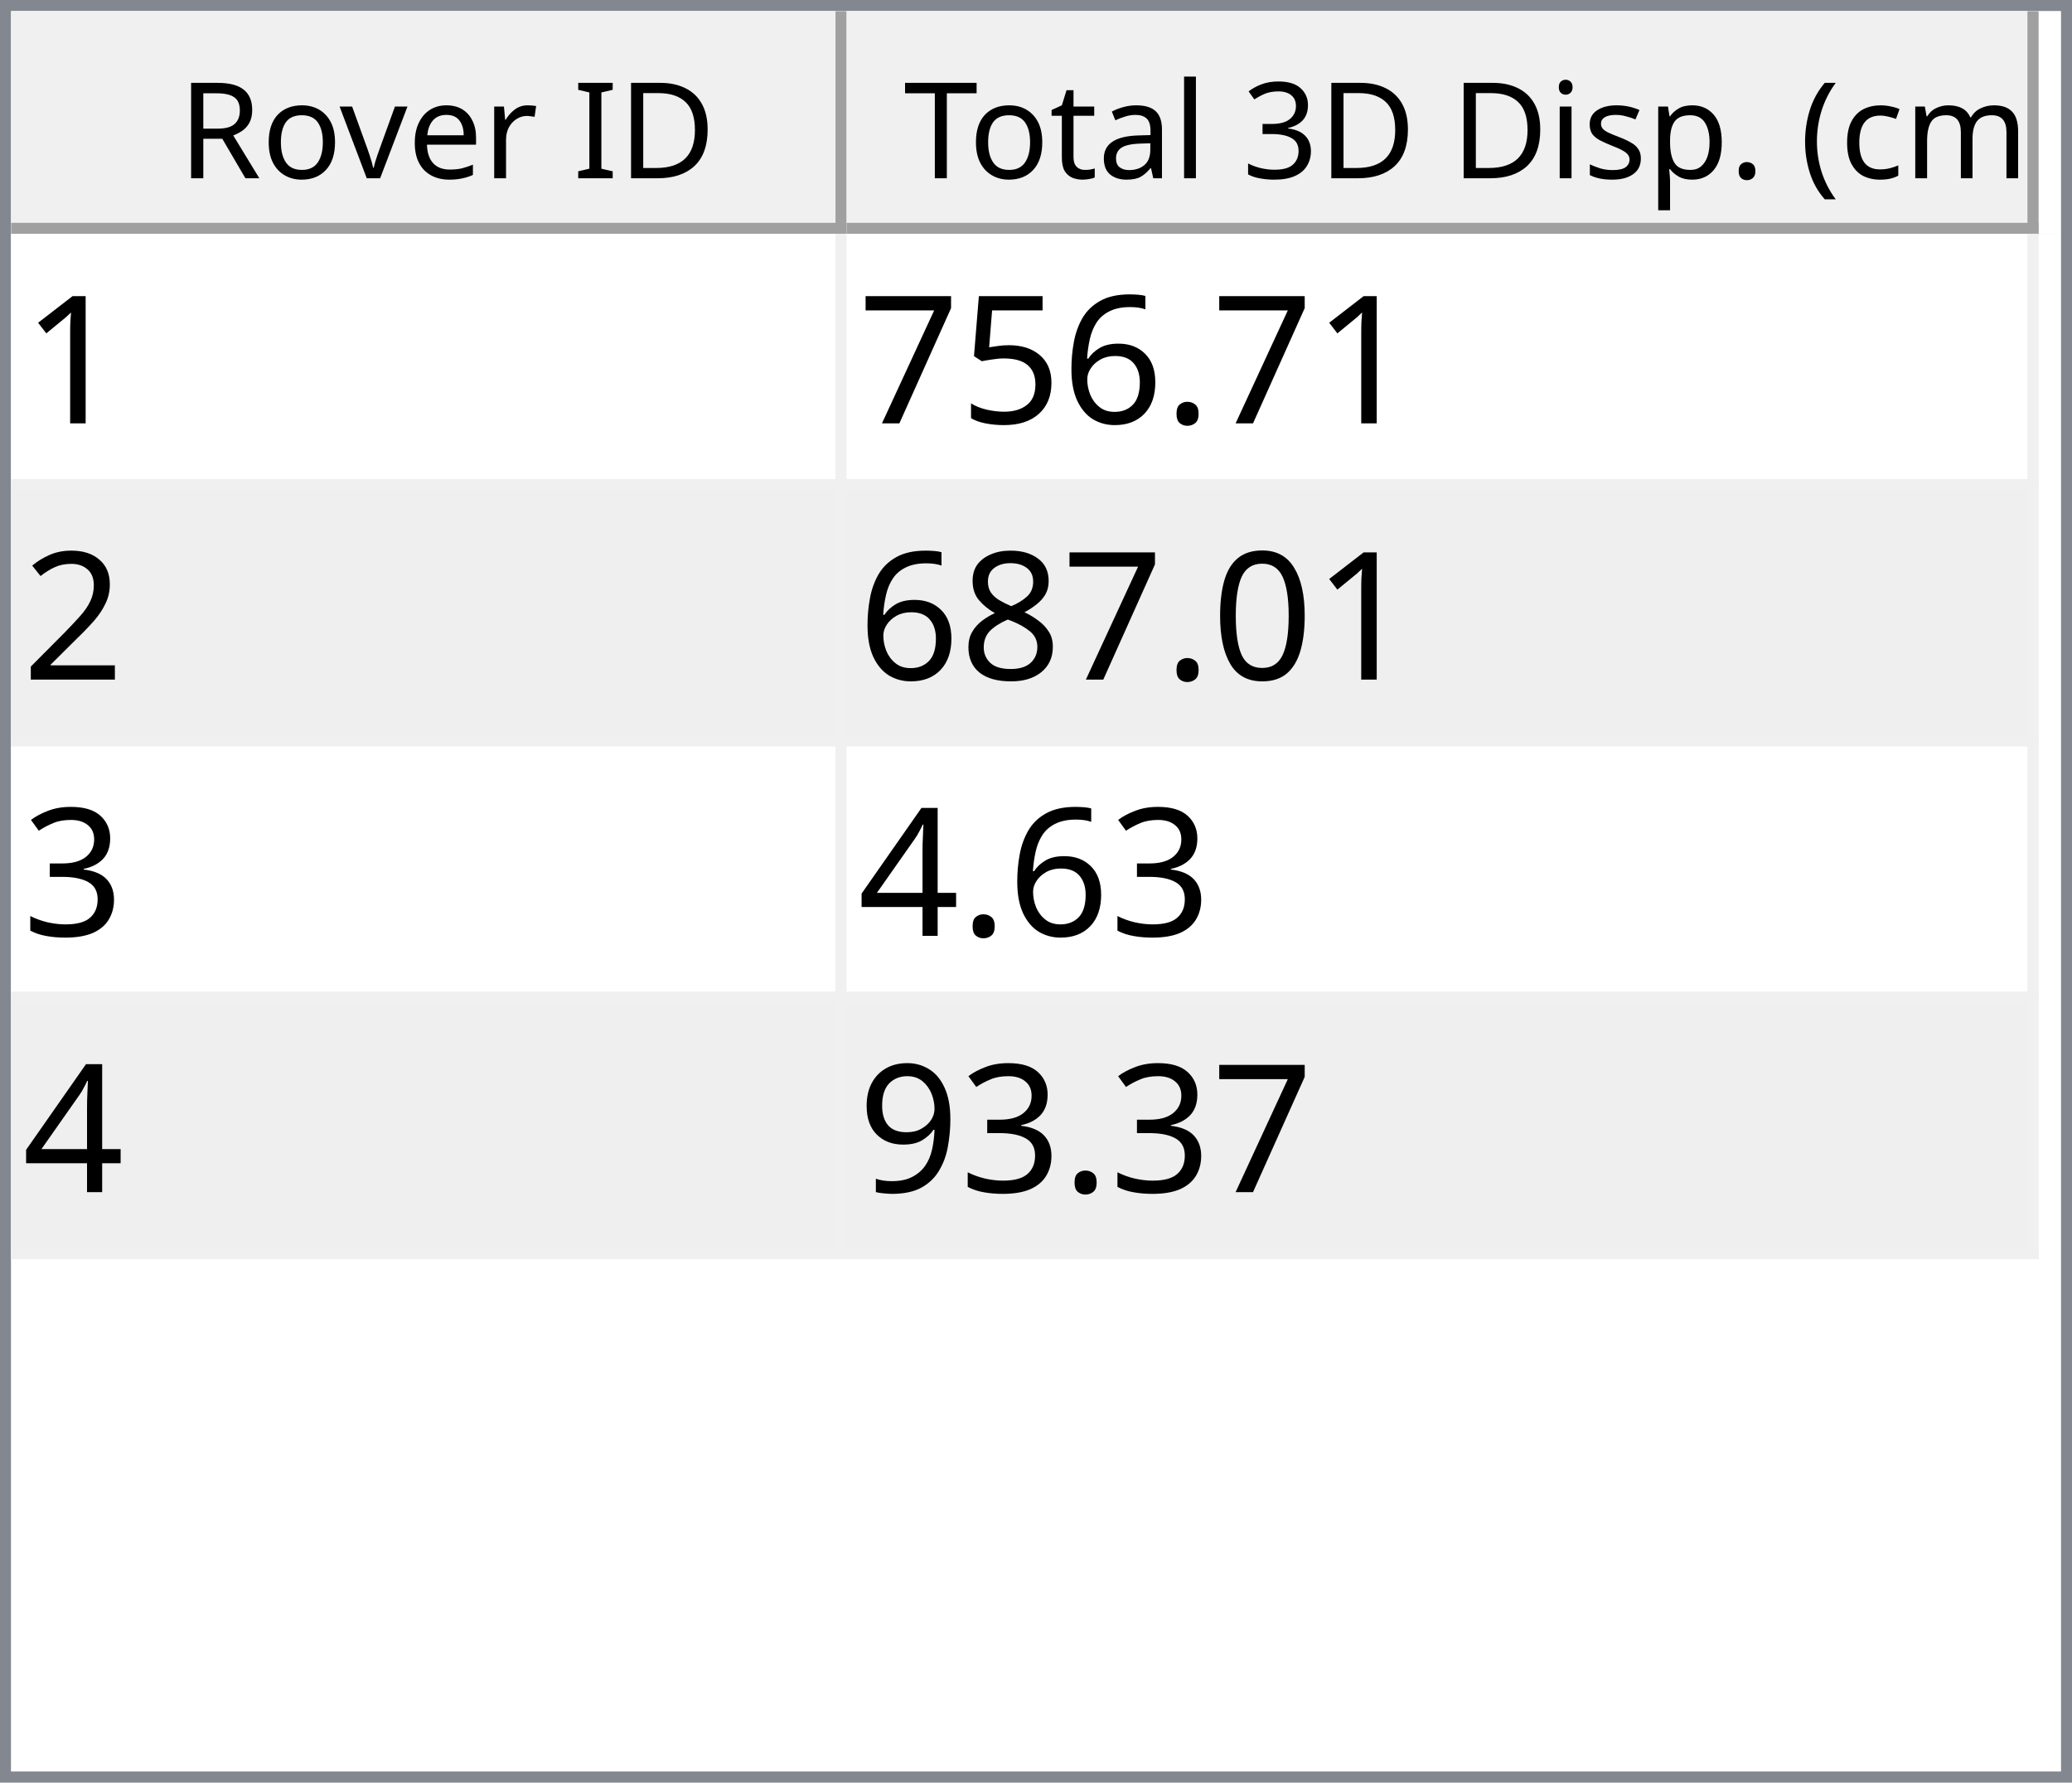
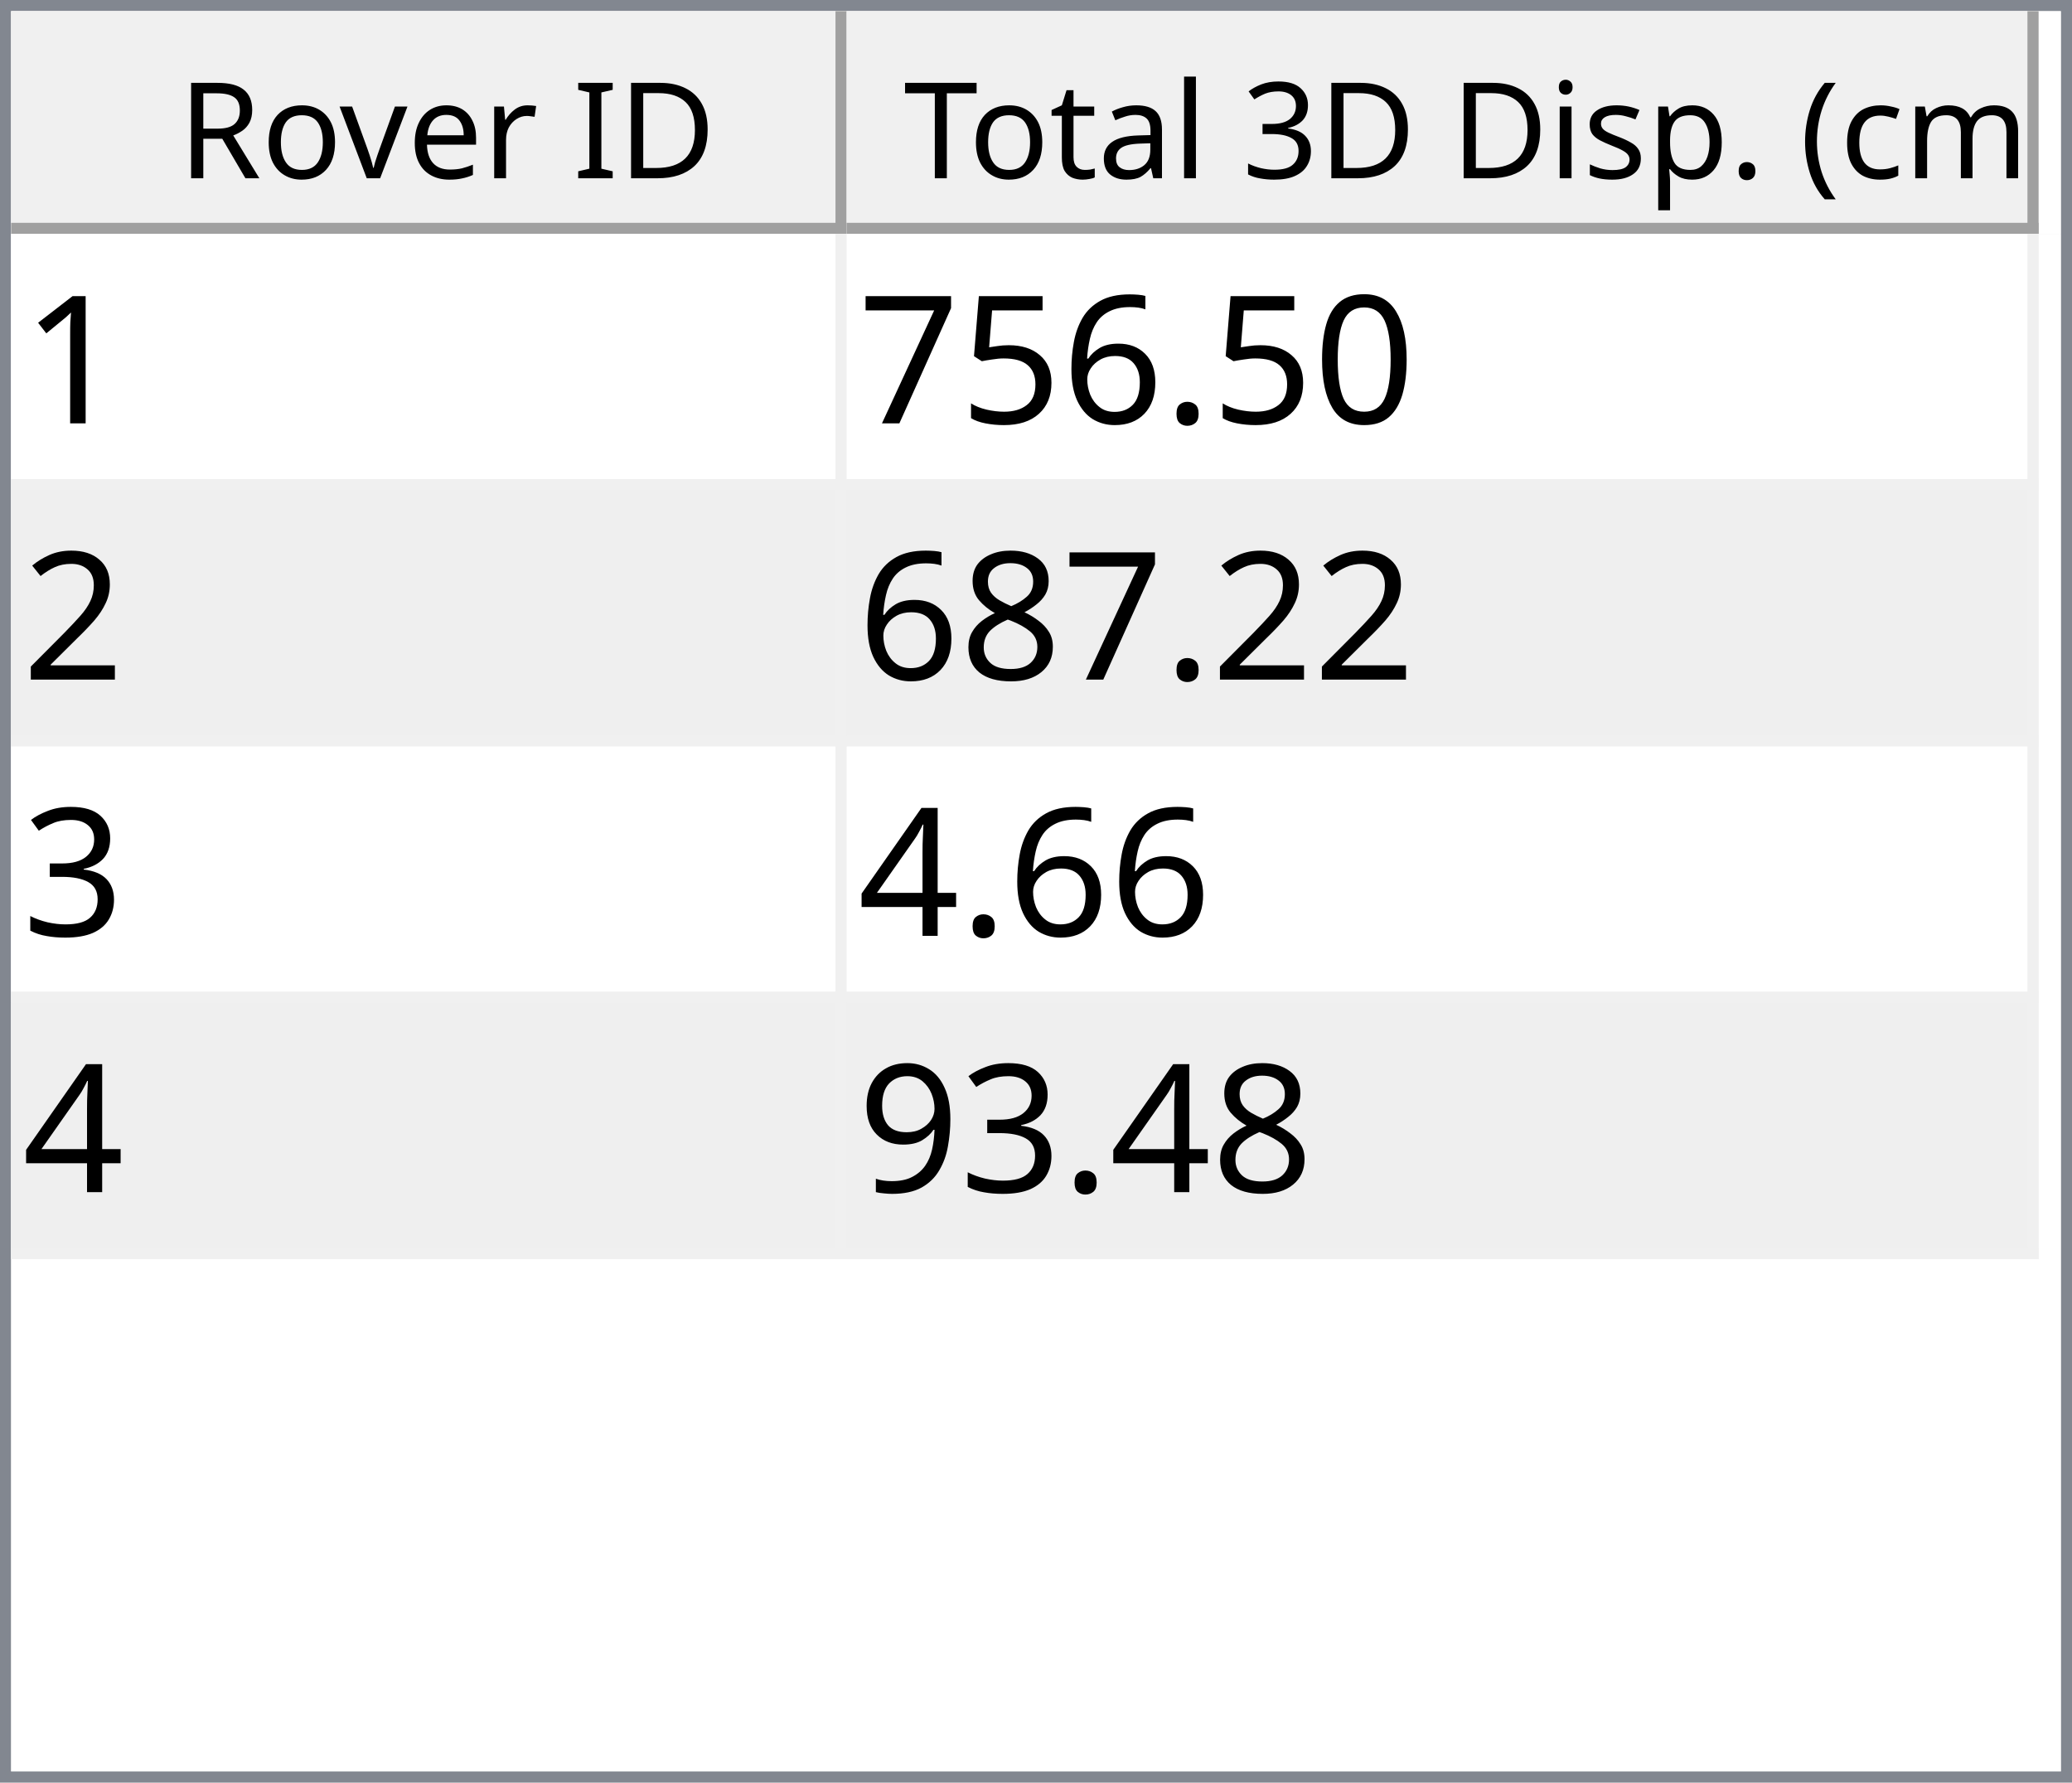
<svg xmlns="http://www.w3.org/2000/svg" style="fill-opacity:1; color-rendering:auto; color-interpolation:auto; text-rendering:auto; stroke:black; stroke-linecap:square; stroke-miterlimit:10; shape-rendering:auto; stroke-opacity:1; fill:black; stroke-dasharray:none; font-weight:normal; stroke-width:1; font-family:'Dialog'; font-style:normal; stroke-linejoin:miter; font-size:12px; stroke-dashoffset:0; image-rendering:auto;" width="186" height="160">
  <defs id="genericDefs" />
  <g>
    <defs id="defs1">
      <clipPath clipPathUnits="userSpaceOnUse" id="clipPath1">
        <path d="M0 0 L186 0 L186 160 L0 160 L0 0 Z" />
      </clipPath>
      <clipPath clipPathUnits="userSpaceOnUse" id="clipPath2">
        <path d="M0 0 L0 160 L186 160 L186 0 Z" />
      </clipPath>
      <clipPath clipPathUnits="userSpaceOnUse" id="clipPath3">
        <path d="M0 0 L0 20 L184 20 L184 0 Z" />
      </clipPath>
      <clipPath clipPathUnits="userSpaceOnUse" id="clipPath4">
        <path d="M0 0 L0 20 L75 20 L75 0 Z" />
      </clipPath>
      <clipPath clipPathUnits="userSpaceOnUse" id="clipPath5">
        <path d="M1 1 L1 19 L74 19 L74 1 Z" />
      </clipPath>
      <clipPath clipPathUnits="userSpaceOnUse" id="clipPath6">
        <path d="M0 0 L0 18 L73 18 L73 0 Z" />
      </clipPath>
      <clipPath clipPathUnits="userSpaceOnUse" id="clipPath7">
        <path d="M-0.5 -0.5 L-0.5 19.5 L74.5 19.5 L74.5 -0.5 Z" />
      </clipPath>
      <clipPath clipPathUnits="userSpaceOnUse" id="clipPath8">
        <path d="M0 0 L0 20 L107 20 L107 0 Z" />
      </clipPath>
      <clipPath clipPathUnits="userSpaceOnUse" id="clipPath9">
        <path d="M1 1 L1 19 L106 19 L106 1 Z" />
      </clipPath>
      <clipPath clipPathUnits="userSpaceOnUse" id="clipPath10">
        <path d="M0 0 L0 18 L105 18 L105 0 Z" />
      </clipPath>
      <clipPath clipPathUnits="userSpaceOnUse" id="clipPath11">
        <path d="M-0.5 -0.5 L-0.5 19.5 L106.5 19.5 L106.5 -0.5 Z" />
      </clipPath>
      <clipPath clipPathUnits="userSpaceOnUse" id="clipPath12">
        <path d="M0 0 L0 138 L184 138 L184 0 Z" />
      </clipPath>
      <clipPath clipPathUnits="userSpaceOnUse" id="clipPath13">
        <path d="M0 0 L0 92 L182 92 L182 0 Z" />
      </clipPath>
      <clipPath clipPathUnits="userSpaceOnUse" id="clipPath14">
        <path d="M-0.5 -0.5 L-0.5 91.5 L181.5 91.5 L181.5 -0.5 Z" />
      </clipPath>
      <clipPath clipPathUnits="userSpaceOnUse" id="clipPath15">
        <path d="M0 0 L0 22 L74 22 L74 0 Z" />
      </clipPath>
      <clipPath clipPathUnits="userSpaceOnUse" id="clipPath16">
        <path d="M0 0 L0 22 L106 22 L106 0 Z" />
      </clipPath>
      <font horiz-adv-x="64.551" id="font1">
        <font-face ascent="107.91" descent="25.098" units-per-em="100" style="font-style:normal; font-family:Segoe UI; font-weight:normal;" />
        <missing-glyph horiz-adv-x="64.551" d="M8.109 0 L8.109 68.266 L56.453 68.266 L56.453 0 L8.109 0 ZM15.328 7.234 L49.219 7.234 L49.219 61.031 L15.328 61.031 L15.328 7.234 Z" />
        <glyph unicode="D" horiz-adv-x="70.117" d="M9.188 0 L9.188 70.016 L28.516 70.016 Q65.531 70.016 65.531 35.891 Q65.531 19.672 55.25 9.836 Q44.969 0 27.734 0 L9.188 0 ZM17.391 62.594 L17.391 7.422 L27.828 7.422 Q41.609 7.422 49.273 14.797 Q56.938 22.172 56.938 35.688 Q56.938 62.594 28.328 62.594 L17.391 62.594 Z" />
        <glyph unicode="I" horiz-adv-x="26.611" d="M17.391 0 L9.188 0 L9.188 70.016 L17.391 70.016 L17.391 0 Z" />
        <glyph unicode=" " horiz-adv-x="27.393" d="" />
        <glyph unicode="r" horiz-adv-x="34.766" d="M34.188 41.891 Q32.078 43.5 28.125 43.5 Q23 43.5 19.555 38.672 Q16.109 33.844 16.109 25.484 L16.109 0 L8.109 0 L8.109 50 L16.109 50 L16.109 39.703 L16.312 39.703 Q18.016 44.969 21.531 47.922 Q25.047 50.875 29.391 50.875 Q32.516 50.875 34.188 50.203 L34.188 41.891 Z" />
        <glyph unicode="e" horiz-adv-x="52.295" d="M48.297 23 L12.984 23 Q13.188 14.656 17.484 10.109 Q21.781 5.562 29.297 5.562 Q37.75 5.562 44.828 11.141 L44.828 3.609 Q38.234 -1.172 27.391 -1.172 Q16.797 -1.172 10.742 5.641 Q4.688 12.453 4.688 24.812 Q4.688 36.469 11.305 43.82 Q17.922 51.172 27.734 51.172 Q37.547 51.172 42.922 44.828 Q48.297 38.484 48.297 27.203 L48.297 23 ZM40.094 29.781 Q40.047 36.719 36.75 40.578 Q33.453 44.438 27.594 44.438 Q21.922 44.438 17.969 40.383 Q14.016 36.328 13.094 29.781 L40.094 29.781 Z" />
        <glyph unicode="v" horiz-adv-x="47.9" d="M47.406 50 L27.484 0 L19.625 0 L0.688 50 L9.469 50 L22.172 13.672 Q23.578 9.672 23.922 6.688 L24.125 6.688 Q24.609 10.453 25.688 13.484 L38.969 50 L47.406 50 Z" />
        <glyph unicode="o" horiz-adv-x="58.594" d="M29 -1.172 Q17.922 -1.172 11.305 5.836 Q4.688 12.844 4.688 24.422 Q4.688 37.016 11.57 44.094 Q18.453 51.172 30.172 51.172 Q41.359 51.172 47.633 44.289 Q53.906 37.406 53.906 25.203 Q53.906 13.234 47.141 6.031 Q40.375 -1.172 29 -1.172 ZM29.594 44.438 Q21.875 44.438 17.383 39.188 Q12.891 33.938 12.891 24.703 Q12.891 15.828 17.43 10.695 Q21.969 5.562 29.594 5.562 Q37.359 5.562 41.531 10.594 Q45.703 15.625 45.703 24.906 Q45.703 34.281 41.531 39.359 Q37.359 44.438 29.594 44.438 Z" />
        <glyph unicode="R" horiz-adv-x="59.814" d="M59.375 0 L49.609 0 L37.891 19.625 Q36.281 22.359 34.766 24.289 Q33.25 26.219 31.664 27.438 Q30.078 28.656 28.25 29.219 Q26.422 29.781 24.125 29.781 L17.391 29.781 L17.391 0 L9.188 0 L9.188 70.016 L30.078 70.016 Q34.672 70.016 38.555 68.867 Q42.438 67.719 45.289 65.375 Q48.141 63.031 49.758 59.547 Q51.375 56.062 51.375 51.375 Q51.375 47.703 50.273 44.656 Q49.172 41.609 47.148 39.211 Q45.125 36.812 42.266 35.133 Q39.406 33.453 35.844 32.516 L35.844 32.328 Q37.594 31.547 38.891 30.547 Q40.188 29.547 41.359 28.18 Q42.531 26.812 43.68 25.078 Q44.828 23.344 46.234 21.047 L59.375 0 ZM17.391 62.594 L17.391 37.203 L28.516 37.203 Q31.594 37.203 34.203 38.133 Q36.812 39.062 38.719 40.797 Q40.625 42.531 41.703 45.047 Q42.781 47.562 42.781 50.688 Q42.781 56.297 39.141 59.445 Q35.5 62.594 28.609 62.594 L17.391 62.594 Z" />
        <glyph unicode=")" horiz-adv-x="30.176" d="M8.297 -15.922 L1.172 -15.922 Q16.406 2.344 16.406 26.812 Q16.406 51.469 1.078 70.016 L8.297 70.016 Q23.531 52.156 23.531 26.703 Q23.531 1.375 8.297 -15.922 Z" />
        <glyph unicode="m" horiz-adv-x="86.133" d="M79.109 0 L71.094 0 L71.094 28.719 Q71.094 37.016 68.531 40.727 Q65.969 44.438 59.906 44.438 Q54.781 44.438 51.195 39.75 Q47.609 35.062 47.609 28.516 L47.609 0 L39.594 0 L39.594 29.688 Q39.594 44.438 28.219 44.438 Q22.953 44.438 19.531 40.016 Q16.109 35.594 16.109 28.516 L16.109 0 L8.109 0 L8.109 50 L16.109 50 L16.109 42.094 L16.312 42.094 Q21.625 51.172 31.844 51.172 Q36.969 51.172 40.773 48.312 Q44.578 45.453 46 40.828 Q51.562 51.172 62.594 51.172 Q79.109 51.172 79.109 30.812 L79.109 0 Z" />
        <glyph unicode="c" horiz-adv-x="46.191" d="M42.188 2.297 Q36.422 -1.172 28.516 -1.172 Q17.828 -1.172 11.258 5.789 Q4.688 12.75 4.688 23.828 Q4.688 36.188 11.766 43.68 Q18.844 51.172 30.672 51.172 Q37.25 51.172 42.281 48.734 L42.281 40.531 Q36.719 44.438 30.375 44.438 Q22.703 44.438 17.797 38.945 Q12.891 33.453 12.891 24.516 Q12.891 15.719 17.508 10.641 Q22.125 5.562 29.891 5.562 Q36.422 5.562 42.188 9.906 L42.188 2.297 Z" />
        <glyph unicode="(" horiz-adv-x="30.176" d="M29.109 -15.922 L21.969 -15.922 Q6.844 1.375 6.844 26.703 Q6.844 52.156 21.969 70.016 L29.203 70.016 Q13.875 51.469 13.875 26.812 Q13.875 2.344 29.109 -15.922 Z" />
        <glyph unicode="." horiz-adv-x="21.68" d="M10.891 -1.078 Q8.641 -1.078 7.055 0.539 Q5.469 2.156 5.469 4.391 Q5.469 6.641 7.055 8.273 Q8.641 9.906 10.891 9.906 Q13.188 9.906 14.797 8.273 Q16.406 6.641 16.406 4.391 Q16.406 2.156 14.797 0.539 Q13.188 -1.078 10.891 -1.078 Z" />
        <glyph unicode="p" horiz-adv-x="58.789" d="M16.312 7.234 L16.109 7.234 L16.109 -23 L8.109 -23 L8.109 50 L16.109 50 L16.109 41.219 L16.312 41.219 Q22.219 51.172 33.594 51.172 Q43.266 51.172 48.688 44.461 Q54.109 37.75 54.109 26.469 Q54.109 13.922 48 6.375 Q41.891 -1.172 31.297 -1.172 Q21.578 -1.172 16.312 7.234 ZM16.109 27.391 L16.109 20.406 Q16.109 14.203 20.141 9.883 Q24.172 5.562 30.375 5.562 Q37.641 5.562 41.773 11.133 Q45.906 16.703 45.906 26.609 Q45.906 34.969 42.047 39.703 Q38.188 44.438 31.594 44.438 Q24.609 44.438 20.359 39.578 Q16.109 34.719 16.109 27.391 Z" />
        <glyph unicode="s" horiz-adv-x="42.432" d="M5.078 1.812 L5.078 10.406 Q11.625 5.562 19.484 5.562 Q30.031 5.562 30.031 12.594 Q30.031 14.594 29.125 15.992 Q28.219 17.391 26.68 18.461 Q25.141 19.531 23.07 20.383 Q21 21.234 18.609 22.172 Q15.281 23.484 12.766 24.828 Q10.25 26.172 8.57 27.859 Q6.891 29.547 6.031 31.695 Q5.172 33.844 5.172 36.719 Q5.172 40.234 6.789 42.945 Q8.406 45.656 11.086 47.484 Q13.766 49.312 17.211 50.242 Q20.656 51.172 24.312 51.172 Q30.812 51.172 35.938 48.922 L35.938 40.828 Q30.422 44.438 23.25 44.438 Q21 44.438 19.195 43.922 Q17.391 43.406 16.094 42.477 Q14.797 41.547 14.086 40.258 Q13.375 38.969 13.375 37.406 Q13.375 35.453 14.086 34.133 Q14.797 32.812 16.164 31.789 Q17.531 30.766 19.484 29.938 Q21.438 29.109 23.922 28.125 Q27.25 26.859 29.883 25.516 Q32.516 24.172 34.375 22.484 Q36.234 20.797 37.234 18.602 Q38.234 16.406 38.234 13.375 Q38.234 9.672 36.602 6.938 Q34.969 4.203 32.234 2.398 Q29.5 0.594 25.93 -0.289 Q22.359 -1.172 18.453 -1.172 Q10.75 -1.172 5.078 1.812 Z" />
        <glyph unicode="i" horiz-adv-x="24.219" d="M12.203 62.703 Q10.062 62.703 8.547 64.164 Q7.031 65.625 7.031 67.875 Q7.031 70.125 8.547 71.609 Q10.062 73.094 12.203 73.094 Q14.406 73.094 15.945 71.609 Q17.484 70.125 17.484 67.875 Q17.484 65.719 15.945 64.211 Q14.406 62.703 12.203 62.703 ZM16.109 0 L8.109 0 L8.109 50 L16.109 50 L16.109 0 Z" />
        <glyph unicode="3" horiz-adv-x="53.906" d="M46.531 19.828 Q46.531 15.094 44.75 11.211 Q42.969 7.328 39.719 4.57 Q36.469 1.812 31.93 0.297 Q27.391 -1.219 21.922 -1.219 Q11.922 -1.219 6 2.594 L6 11.188 Q13.094 5.609 22.219 5.609 Q25.875 5.609 28.828 6.539 Q31.781 7.469 33.906 9.227 Q36.031 10.984 37.18 13.477 Q38.328 15.969 38.328 19.094 Q38.328 32.812 18.797 32.812 L12.984 32.812 L12.984 39.594 L18.5 39.594 Q35.797 39.594 35.797 52.484 Q35.797 64.406 22.609 64.406 Q15.188 64.406 8.688 59.422 L8.688 67.188 Q15.375 71.188 24.609 71.188 Q29 71.188 32.57 69.969 Q36.141 68.75 38.68 66.555 Q41.219 64.359 42.609 61.281 Q44 58.203 44 54.5 Q44 40.672 30.031 36.719 L30.031 36.531 Q33.594 36.141 36.625 34.797 Q39.656 33.453 41.852 31.305 Q44.047 29.156 45.289 26.25 Q46.531 23.344 46.531 19.828 Z" />
        <glyph unicode="l" horiz-adv-x="24.219" d="M16.109 0 L8.109 0 L8.109 74.031 L16.109 74.031 L16.109 0 Z" />
        <glyph unicode="a" horiz-adv-x="50.879" d="M43.891 0 L35.891 0 L35.891 7.812 L35.688 7.812 Q30.469 -1.172 20.312 -1.172 Q12.844 -1.172 8.617 2.781 Q4.391 6.734 4.391 13.281 Q4.391 27.297 20.906 29.594 L35.891 31.688 Q35.891 44.438 25.594 44.438 Q16.547 44.438 9.281 38.281 L9.281 46.484 Q16.656 51.172 26.266 51.172 Q43.891 51.172 43.891 32.516 L43.891 0 ZM35.891 25.297 L23.828 23.641 Q18.266 22.859 15.43 20.875 Q12.594 18.891 12.594 13.875 Q12.594 10.203 15.211 7.883 Q17.828 5.562 22.172 5.562 Q28.125 5.562 32.008 9.742 Q35.891 13.922 35.891 20.312 L35.891 25.297 Z" />
        <glyph unicode="t" horiz-adv-x="33.887" d="M31.297 0.484 Q28.469 -1.078 23.828 -1.078 Q10.688 -1.078 10.688 13.578 L10.688 43.172 L2.094 43.172 L2.094 50 L10.688 50 L10.688 62.203 L18.703 64.797 L18.703 50 L31.297 50 L31.297 43.172 L18.703 43.172 L18.703 14.984 Q18.703 9.969 20.414 7.82 Q22.125 5.672 26.078 5.672 Q29.109 5.672 31.297 7.328 L31.297 0.484 Z" />
        <glyph unicode="T" horiz-adv-x="52.393" d="M50.594 62.594 L30.375 62.594 L30.375 0 L22.172 0 L22.172 62.594 L2 62.594 L2 70.016 L50.594 70.016 L50.594 62.594 Z" />
      </font>
      <font horiz-adv-x="75.0" id="font2">
        <font-face ascent="100.537" descent="21.973" units-per-em="100" style="font-style:normal; font-family:sans-serif; font-weight:normal;" />
        <missing-glyph horiz-adv-x="75.0" d="M12.5 0 L12.5 62.5 L62.5 62.5 L62.5 0 L12.5 0 ZM14.062 1.562 L60.938 1.562 L60.938 60.938 L14.062 60.938 L14.062 1.562 Z" />
        <glyph unicode="1" horiz-adv-x="55.615" d="M37.25 0 L28.469 0 L28.469 56 Q25.297 52.984 20.141 49.953 Q14.984 46.922 10.891 45.406 L10.891 53.906 Q18.266 57.375 23.781 62.305 Q29.297 67.234 31.594 71.875 L37.25 71.875 L37.25 0 Z" />
+         <glyph unicode="0" horiz-adv-x="55.615" d="M4.156 35.297 Q4.156 48 6.766 55.742 Q9.375 63.484 14.523 67.68 Q19.672 71.875 27.484 71.875 Q33.25 71.875 37.594 69.555 Q41.938 67.234 44.773 62.867 Q47.609 58.5 49.219 52.227 Q50.828 45.953 50.828 35.297 Q50.828 22.703 48.242 14.969 Q45.656 7.234 40.508 3.008 Q35.359 -1.219 27.484 -1.219 Q17.141 -1.219 11.234 6.203 Q4.156 15.141 4.156 35.297 ZM13.188 35.297 Q13.188 17.672 17.312 11.836 Q21.438 6 27.484 6 Q33.547 6 37.672 11.859 Q41.797 17.719 41.797 35.297 Q41.797 52.984 37.672 58.789 Q33.547 64.594 27.391 64.594 Q21.344 64.594 17.719 59.469 Q13.188 52.938 13.188 35.297 Z" />
        <glyph unicode="." horiz-adv-x="27.783" d="M9.078 0 L9.078 10.016 L19.094 10.016 L19.094 0 L9.078 0 Z" />
        <glyph unicode="6" horiz-adv-x="55.615" d="M49.75 54.047 L41.016 53.375 Q39.844 58.547 37.703 60.891 Q34.125 64.656 28.906 64.656 Q24.703 64.656 21.531 62.312 Q17.391 59.281 14.992 53.469 Q12.594 47.656 12.5 36.922 Q15.672 41.75 20.266 44.094 Q24.859 46.438 29.891 46.438 Q38.672 46.438 44.852 39.969 Q51.031 33.5 51.031 23.25 Q51.031 16.5 48.125 10.719 Q45.219 4.938 40.141 1.859 Q35.062 -1.219 28.609 -1.219 Q17.625 -1.219 10.695 6.859 Q3.766 14.938 3.766 33.5 Q3.766 54.25 11.422 63.672 Q18.109 71.875 29.438 71.875 Q37.891 71.875 43.289 67.141 Q48.688 62.406 49.75 54.047 ZM13.875 23.188 Q13.875 18.656 15.797 14.508 Q17.719 10.359 21.188 8.18 Q24.656 6 28.469 6 Q34.031 6 38.039 10.492 Q42.047 14.984 42.047 22.703 Q42.047 30.125 38.086 34.398 Q34.125 38.672 28.125 38.672 Q22.172 38.672 18.023 34.398 Q13.875 30.125 13.875 23.188 Z" />
        <glyph unicode="5" horiz-adv-x="55.615" d="M4.156 18.75 L13.375 19.531 Q14.406 12.797 18.141 9.398 Q21.875 6 27.156 6 Q33.5 6 37.891 10.789 Q42.281 15.578 42.281 23.484 Q42.281 31 38.062 35.352 Q33.844 39.703 27 39.703 Q22.75 39.703 19.336 37.773 Q15.922 35.844 13.969 32.766 L5.719 33.844 L12.641 70.609 L48.25 70.609 L48.25 62.203 L19.672 62.203 L15.828 42.969 Q22.266 47.469 29.344 47.469 Q38.719 47.469 45.164 40.969 Q51.609 34.469 51.609 24.266 Q51.609 14.547 45.953 7.469 Q39.062 -1.219 27.156 -1.219 Q17.391 -1.219 11.211 4.25 Q5.031 9.719 4.156 18.75 Z" />
        <glyph unicode="7" horiz-adv-x="55.615" d="M4.734 62.203 L4.734 70.656 L51.078 70.656 L51.078 63.812 Q44.234 56.547 37.523 44.484 Q30.812 32.422 27.156 19.672 Q24.516 10.688 23.781 0 L14.75 0 Q14.891 8.453 18.062 20.414 Q21.234 32.375 27.172 43.484 Q33.109 54.594 39.797 62.203 L4.734 62.203 Z" />
        <glyph unicode="2" horiz-adv-x="55.615" d="M50.344 8.453 L50.344 0 L3.031 0 Q2.938 3.172 4.047 6.109 Q5.859 10.938 9.836 15.625 Q13.812 20.312 21.344 26.469 Q33.016 36.031 37.117 41.625 Q41.219 47.219 41.219 52.203 Q41.219 57.422 37.477 61.008 Q33.734 64.594 27.734 64.594 Q21.391 64.594 17.578 60.789 Q13.766 56.984 13.719 50.25 L4.688 51.172 Q5.609 61.281 11.664 66.578 Q17.719 71.875 27.938 71.875 Q38.234 71.875 44.242 66.164 Q50.25 60.453 50.25 52 Q50.25 47.703 48.492 43.555 Q46.734 39.406 42.656 34.812 Q38.578 30.219 29.109 22.219 Q21.188 15.578 18.945 13.211 Q16.703 10.844 15.234 8.453 L50.344 8.453 Z" />
-         <glyph unicode="0" horiz-adv-x="55.615" d="M4.156 35.297 Q4.156 48 6.766 55.742 Q9.375 63.484 14.523 67.68 Q19.672 71.875 27.484 71.875 Q33.25 71.875 37.594 69.555 Q41.938 67.234 44.773 62.867 Q47.609 58.5 49.219 52.227 Q50.828 45.953 50.828 35.297 Q50.828 22.703 48.242 14.969 Q45.656 7.234 40.508 3.008 Q35.359 -1.219 27.484 -1.219 Q17.141 -1.219 11.234 6.203 Q4.156 15.141 4.156 35.297 ZM13.188 35.297 Q13.188 17.672 17.312 11.836 Q21.438 6 27.484 6 Q33.547 6 37.672 11.859 Q41.797 17.719 41.797 35.297 Q41.797 52.984 37.672 58.789 Q33.547 64.594 27.391 64.594 Q21.344 64.594 17.719 59.469 Q13.188 52.938 13.188 35.297 Z" />
        <glyph unicode="8" horiz-adv-x="55.615" d="M17.672 38.812 Q12.203 40.828 9.57 44.539 Q6.938 48.25 6.938 53.422 Q6.938 61.234 12.555 66.555 Q18.172 71.875 27.484 71.875 Q36.859 71.875 42.578 66.43 Q48.297 60.984 48.297 53.172 Q48.297 48.188 45.68 44.508 Q43.062 40.828 37.75 38.812 Q44.344 36.672 47.781 31.883 Q51.219 27.094 51.219 20.453 Q51.219 11.281 44.727 5.031 Q38.234 -1.219 27.641 -1.219 Q17.047 -1.219 10.547 5.055 Q4.047 11.328 4.047 20.703 Q4.047 27.688 7.594 32.398 Q11.141 37.109 17.672 38.812 ZM15.922 53.719 Q15.922 48.641 19.195 45.414 Q22.469 42.188 27.688 42.188 Q32.766 42.188 36.016 45.383 Q39.266 48.578 39.266 53.219 Q39.266 58.062 35.914 61.359 Q32.562 64.656 27.594 64.656 Q22.562 64.656 19.242 61.43 Q15.922 58.203 15.922 53.719 ZM13.094 20.656 Q13.094 16.891 14.875 13.375 Q16.656 9.859 20.172 7.93 Q23.688 6 27.734 6 Q34.031 6 38.133 10.055 Q42.234 14.109 42.234 20.359 Q42.234 26.703 38.016 30.859 Q33.797 35.016 27.438 35.016 Q21.234 35.016 17.164 30.914 Q13.094 26.812 13.094 20.656 Z" />
        <glyph unicode="3" horiz-adv-x="55.615" d="M4.203 18.891 L12.984 20.062 Q14.5 12.594 18.141 9.297 Q21.781 6 27 6 Q33.203 6 37.477 10.297 Q41.75 14.594 41.75 20.953 Q41.75 27 37.797 30.93 Q33.844 34.859 27.734 34.859 Q25.25 34.859 21.531 33.891 L22.516 41.609 Q23.391 41.5 23.922 41.5 Q29.547 41.5 34.039 44.43 Q38.531 47.359 38.531 53.469 Q38.531 58.297 35.258 61.477 Q31.984 64.656 26.812 64.656 Q21.688 64.656 18.266 61.43 Q14.844 58.203 13.875 51.766 L5.078 53.328 Q6.688 62.156 12.398 67.016 Q18.109 71.875 26.609 71.875 Q32.469 71.875 37.398 69.359 Q42.328 66.844 44.945 62.5 Q47.562 58.156 47.562 53.266 Q47.562 48.641 45.07 44.828 Q42.578 41.016 37.703 38.766 Q44.047 37.312 47.562 32.695 Q51.078 28.078 51.078 21.141 Q51.078 11.766 44.242 5.25 Q37.406 -1.266 26.953 -1.266 Q17.531 -1.266 11.305 4.352 Q5.078 9.969 4.203 18.891 Z" />
        <glyph unicode="4" horiz-adv-x="55.615" d="M32.328 0 L32.328 17.141 L1.266 17.141 L1.266 25.203 L33.938 71.578 L41.109 71.578 L41.109 25.203 L50.781 25.203 L50.781 17.141 L41.109 17.141 L41.109 0 L32.328 0 ZM32.328 25.203 L32.328 57.469 L9.906 25.203 L32.328 25.203 Z" />
        <glyph unicode="9" horiz-adv-x="55.615" d="M5.469 16.547 L13.922 17.328 Q14.984 11.375 18.016 8.688 Q21.047 6 25.781 6 Q29.828 6 32.883 7.859 Q35.938 9.719 37.891 12.82 Q39.844 15.922 41.164 21.195 Q42.484 26.469 42.484 31.938 Q42.484 32.516 42.438 33.688 Q39.797 29.5 35.234 26.883 Q30.672 24.266 25.344 24.266 Q16.453 24.266 10.305 30.711 Q4.156 37.156 4.156 47.703 Q4.156 58.594 10.578 65.234 Q17 71.875 26.656 71.875 Q33.641 71.875 39.43 68.117 Q45.219 64.359 48.219 57.398 Q51.219 50.438 51.219 37.25 Q51.219 23.531 48.242 15.406 Q45.266 7.281 39.383 3.031 Q33.5 -1.219 25.594 -1.219 Q17.188 -1.219 11.867 3.445 Q6.547 8.109 5.469 16.547 ZM41.453 48.141 Q41.453 55.719 37.43 60.156 Q33.406 64.594 27.734 64.594 Q21.875 64.594 17.531 59.812 Q13.188 55.031 13.188 47.406 Q13.188 40.578 17.312 36.305 Q21.438 32.031 27.484 32.031 Q33.594 32.031 37.523 36.305 Q41.453 40.578 41.453 48.141 Z" />
      </font>
    </defs>
    <g style="fill:white; stroke:white;">
      <rect x="0" y="0" width="186" style="clip-path:url(#clipPath1); stroke:none;" height="160" />
    </g>
    <g style="fill:white; text-rendering:optimizeSpeed; color-rendering:optimizeSpeed; image-rendering:optimizeSpeed; shape-rendering:crispEdges; stroke:white; color-interpolation:sRGB;">
      <rect x="0" width="186" height="160" y="0" style="stroke:none;" />
      <path style="stroke:none;" d="M0 160 L186 160 L186 0 L0 0 Z" />
    </g>
    <g style="fill:rgb(240,240,240); font-family:'Segoe UI'; stroke:rgb(240,240,240);">
      <rect x="0" y="0" width="186" style="clip-path:url(#clipPath2); stroke:none;" height="160" />
    </g>
    <g style="fill:rgb(130,135,144); font-family:'Segoe UI'; stroke:rgb(130,135,144);">
      <path d="M0 0 L186 0 L186 160 L0 160 L0 0 ZM1 1 L185 1 L185 159 L1 159 L1 1 Z" style="fill-rule:evenodd; clip-path:url(#clipPath2); stroke:none;" />
    </g>
    <g style="fill:white; font-family:'Segoe UI'; stroke:white;" transform="translate(1,1)">
      <rect x="0" y="0" width="184" style="clip-path:url(#clipPath3); stroke:none;" height="20" />
    </g>
    <g style="fill:rgb(240,240,240); font-family:'Segoe UI'; stroke:rgb(240,240,240);" transform="translate(1,1)">
      <rect x="0" y="0" width="75" style="clip-path:url(#clipPath4); stroke:none;" height="20" />
    </g>
    <g style="font-family:'Segoe UI';" transform="translate(2,2)">
      <text x="14" xml:space="preserve" y="14" style="clip-path:url(#clipPath6); stroke:none;">Rover ID</text>
    </g>
    <g style="fill:rgb(160,160,160); font-family:'Segoe UI'; stroke:rgb(160,160,160); stroke-linejoin:bevel;" transform="translate(1.5,1.5)">
      <line x1="74" x2="74" y1="0" style="fill:none; clip-path:url(#clipPath7);" y2="19" />
    </g>
    <g style="fill:rgb(160,160,160); font-family:'Segoe UI'; stroke:rgb(160,160,160); stroke-linejoin:bevel;" transform="matrix(1,0,0,1,1,1) translate(0.5,0.5)">
      <line x1="0" x2="74" y1="19" style="fill:none; clip-path:url(#clipPath7);" y2="19" />
    </g>
    <g style="fill:rgb(240,240,240); font-family:'Segoe UI'; stroke:rgb(240,240,240);" transform="translate(76,1)">
      <rect x="0" y="0" width="107" style="clip-path:url(#clipPath8); stroke:none;" height="20" />
    </g>
    <g style="font-family:'Segoe UI';" transform="translate(77,2)">
      <text x="1" xml:space="preserve" y="14" style="clip-path:url(#clipPath10); stroke:none;"> Total 3D Disp. (cm)</text>
    </g>
    <g style="fill:rgb(160,160,160); font-family:'Segoe UI'; stroke:rgb(160,160,160); stroke-linejoin:bevel;" transform="translate(76.5,1.5)">
      <line x1="106" x2="106" y1="0" style="fill:none; clip-path:url(#clipPath11);" y2="19" />
    </g>
    <g style="fill:rgb(160,160,160); font-family:'Segoe UI'; stroke:rgb(160,160,160); stroke-linejoin:bevel;" transform="matrix(1,0,0,1,76,1) translate(0.5,0.5)">
      <line x1="0" x2="106" y1="19" style="fill:none; clip-path:url(#clipPath11);" y2="19" />
    </g>
    <g style="fill:white; font-family:'Segoe UI'; stroke:white;" transform="translate(1,21)">
      <rect x="0" y="0" width="184" style="clip-path:url(#clipPath12); stroke:none;" height="138" />
    </g>
    <g style="fill:rgb(240,240,240); font-size:16px; font-family:sans-serif; stroke:rgb(240,240,240);" transform="translate(1,21)">
      <rect x="0" y="0" width="182" style="clip-path:url(#clipPath13); stroke:none;" height="92" />
      <line transform="translate(0.5,0.5)" x1="0" x2="181" y1="22" style="clip-path:url(#clipPath14); fill:none; stroke-linejoin:bevel;" y2="22" />
    </g>
    <g transform="matrix(1,0,0,1,1,21) translate(0.5,0.5)" style="fill:rgb(240,240,240); font-size:16px; font-family:sans-serif; stroke:rgb(240,240,240); stroke-linejoin:bevel;">
      <line x1="0" x2="181" y1="45" style="fill:none; clip-path:url(#clipPath14);" y2="45" />
    </g>
    <g transform="matrix(1,0,0,1,1,21) translate(0.5,0.5)" style="fill:rgb(240,240,240); font-size:16px; font-family:sans-serif; stroke:rgb(240,240,240); stroke-linejoin:bevel;">
      <line x1="0" x2="181" y1="68" style="fill:none; clip-path:url(#clipPath14);" y2="68" />
    </g>
    <g transform="matrix(1,0,0,1,1,21) translate(0.5,0.5)" style="fill:rgb(240,240,240); font-size:16px; font-family:sans-serif; stroke:rgb(240,240,240); stroke-linejoin:bevel;">
      <line x1="0" x2="181" y1="91" style="fill:none; clip-path:url(#clipPath14);" y2="91" />
    </g>
    <g transform="matrix(1,0,0,1,1,21) translate(0.5,0.5)" style="fill:rgb(240,240,240); font-size:16px; font-family:sans-serif; stroke:rgb(240,240,240); stroke-linejoin:bevel;">
      <line x1="74" x2="74" y1="0" style="fill:none; clip-path:url(#clipPath14);" y2="91" />
    </g>
    <g transform="matrix(1,0,0,1,1,21) translate(0.5,0.5)" style="fill:rgb(240,240,240); font-size:16px; font-family:sans-serif; stroke:rgb(240,240,240); stroke-linejoin:bevel;">
      <line x1="181" x2="181" y1="0" style="fill:none; clip-path:url(#clipPath14);" y2="91" />
    </g>
    <g style="fill:white; font-size:16px; font-family:sans-serif; stroke:white;" transform="matrix(1,0,0,1,1,21)">
      <rect x="0" y="0" width="74" style="clip-path:url(#clipPath15); stroke:none;" height="22" />
      <text x="1" y="17" style="fill:black; clip-path:url(#clipPath15); stroke:none;" xml:space="preserve">1</text>
    </g>
    <g style="fill:white; font-size:16px; font-family:sans-serif; stroke:white;" transform="matrix(1,0,0,1,1,21) translate(75,0)">
      <rect x="0" y="0" width="106" style="clip-path:url(#clipPath16); stroke:none;" height="22" />
-       <text x="1" y="17" style="fill:black; clip-path:url(#clipPath16); stroke:none;" xml:space="preserve">756.71</text>
+       <text x="1" y="17" style="fill:black; clip-path:url(#clipPath16); stroke:none;" xml:space="preserve">756.50</text>
    </g>
    <g style="fill:rgb(239,239,239); font-size:16px; font-family:sans-serif; stroke:rgb(239,239,239);" transform="matrix(1,0,0,1,1,21) translate(0,23)">
      <rect x="0" y="0" width="74" style="clip-path:url(#clipPath15); stroke:none;" height="22" />
      <text x="1" y="17" style="fill:black; clip-path:url(#clipPath15); stroke:none;" xml:space="preserve">2</text>
    </g>
    <g style="fill:rgb(239,239,239); font-size:16px; font-family:sans-serif; stroke:rgb(239,239,239);" transform="matrix(1,0,0,1,1,21) translate(75,23)">
      <rect x="0" y="0" width="106" style="clip-path:url(#clipPath16); stroke:none;" height="22" />
-       <text x="1" y="17" style="fill:black; clip-path:url(#clipPath16); stroke:none;" xml:space="preserve">687.01</text>
+       <text x="1" y="17" style="fill:black; clip-path:url(#clipPath16); stroke:none;" xml:space="preserve">687.22</text>
    </g>
    <g style="fill:white; font-size:16px; font-family:sans-serif; stroke:white;" transform="matrix(1,0,0,1,1,21) translate(0,46)">
      <rect x="0" y="0" width="74" style="clip-path:url(#clipPath15); stroke:none;" height="22" />
      <text x="1" y="17" style="fill:black; clip-path:url(#clipPath15); stroke:none;" xml:space="preserve">3</text>
    </g>
    <g style="fill:white; font-size:16px; font-family:sans-serif; stroke:white;" transform="matrix(1,0,0,1,1,21) translate(75,46)">
      <rect x="0" y="0" width="106" style="clip-path:url(#clipPath16); stroke:none;" height="22" />
-       <text x="1" y="17" style="fill:black; clip-path:url(#clipPath16); stroke:none;" xml:space="preserve">4.63</text>
+       <text x="1" y="17" style="fill:black; clip-path:url(#clipPath16); stroke:none;" xml:space="preserve">4.66</text>
    </g>
    <g style="fill:rgb(239,239,239); font-size:16px; font-family:sans-serif; stroke:rgb(239,239,239);" transform="matrix(1,0,0,1,1,21) translate(0,69)">
      <rect x="0" y="0" width="74" style="clip-path:url(#clipPath15); stroke:none;" height="22" />
      <text x="1" y="17" style="fill:black; clip-path:url(#clipPath15); stroke:none;" xml:space="preserve">4</text>
    </g>
    <g style="fill:rgb(239,239,239); font-size:16px; font-family:sans-serif; stroke:rgb(239,239,239);" transform="matrix(1,0,0,1,1,21) translate(75,69)">
      <rect x="0" y="0" width="106" style="clip-path:url(#clipPath16); stroke:none;" height="22" />
-       <text x="1" y="17" style="fill:black; clip-path:url(#clipPath16); stroke:none;" xml:space="preserve">93.37</text>
+       <text x="1" y="17" style="fill:black; clip-path:url(#clipPath16); stroke:none;" xml:space="preserve">93.48</text>
    </g>
  </g>
</svg>
